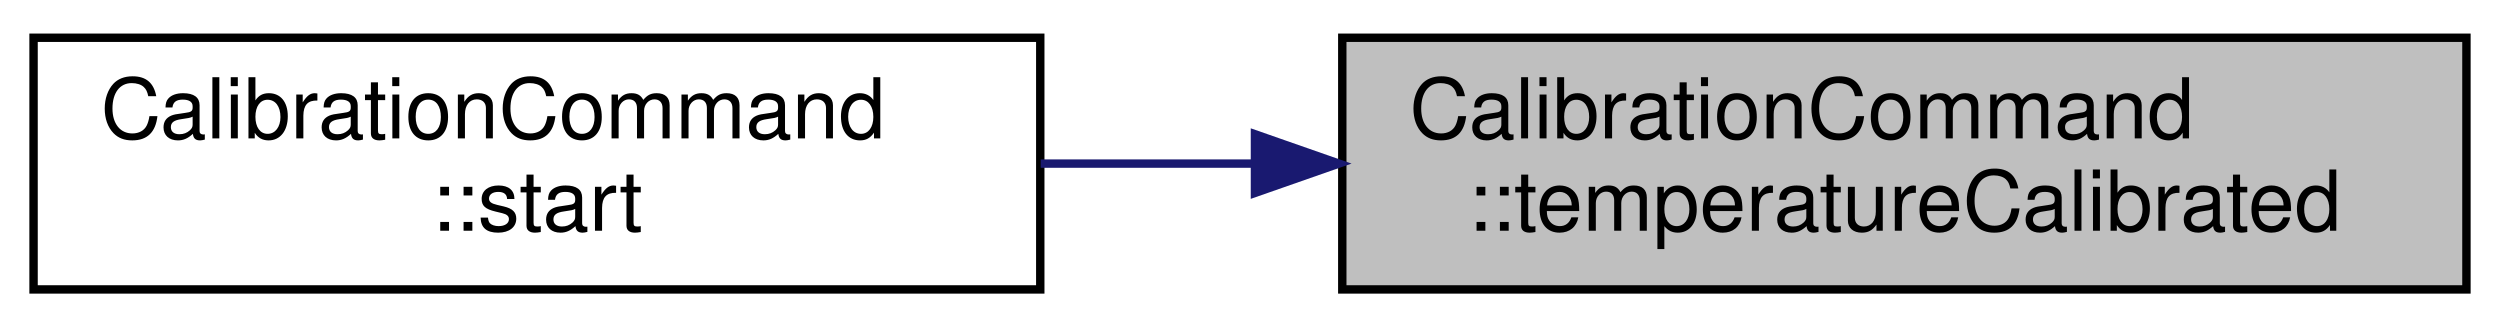
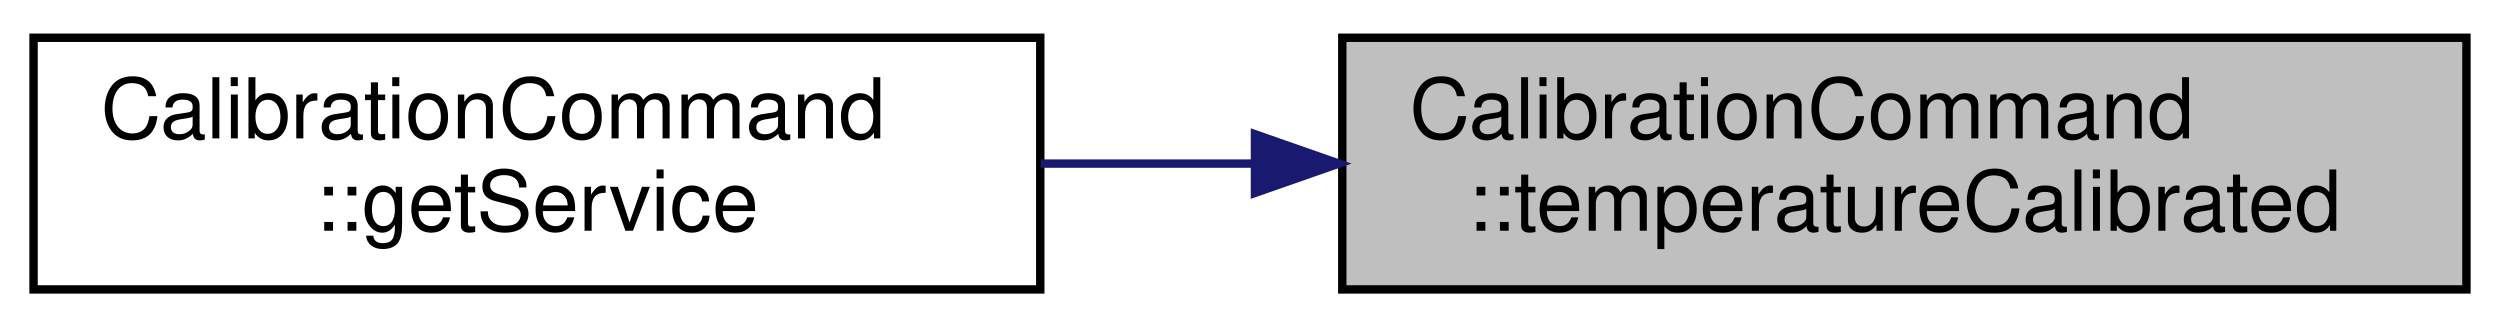
<svg xmlns="http://www.w3.org/2000/svg" xmlns:xlink="http://www.w3.org/1999/xlink" width="298pt" height="39pt" viewBox="0.00 0.00 298.00 39.00">
  <g id="graph0" class="graph" transform="scale(1 1) rotate(0) translate(4 35)">
    <g id="node1" class="node">
      <g id="a_node1">
        <a xlink:title="Handles CalibrationService::temperatureCalibrated events, by outputting the result and exiting.">
          <polygon fill="#bfbfbf" stroke="black" points="156,-0.5 156,-30.5 290,-30.5 290,-0.5 156,-0.5" />
          <text text-anchor="start" x="164" y="-18.5" font-family="Helvetica,sans-Serif" font-size="10.00">CalibrationCommand</text>
          <text text-anchor="middle" x="223" y="-7.5" font-family="Helvetica,sans-Serif" font-size="10.00">::temperatureCalibrated</text>
        </a>
      </g>
    </g>
    <g id="node2" class="node">
      <g id="a_node2">
-         <a xlink:href="classCalibrationCommand.html#a8ed2c02c4d45141b420fda5c0cd2414c" target="_top" xlink:title="Begins scanning for Pokit devices.">
+         <a xlink:href="classCalibrationCommand.html#a71393e39586f7b84d196880dbc3c8c59" target="_top" xlink:title="Returns a Pokit service object for the derived command class.">
          <polygon fill="none" stroke="black" points="0,-0.5 0,-30.5 120,-30.5 120,-0.5 0,-0.5" />
          <text text-anchor="start" x="8" y="-18.5" font-family="Helvetica,sans-Serif" font-size="10.00">CalibrationCommand</text>
-           <text text-anchor="middle" x="60" y="-7.5" font-family="Helvetica,sans-Serif" font-size="10.00">::start</text>
+           <text text-anchor="middle" x="60" y="-7.5" font-family="Helvetica,sans-Serif" font-size="10.00">::getService</text>
        </a>
      </g>
    </g>
    <g id="edge1" class="edge">
      <path fill="none" stroke="midnightblue" d="M145.57,-15.5C137,-15.5 128.36,-15.5 120.05,-15.5" />
      <polygon fill="midnightblue" stroke="midnightblue" points="145.59,-19 155.59,-15.5 145.59,-12 145.59,-19" />
    </g>
  </g>
</svg>
